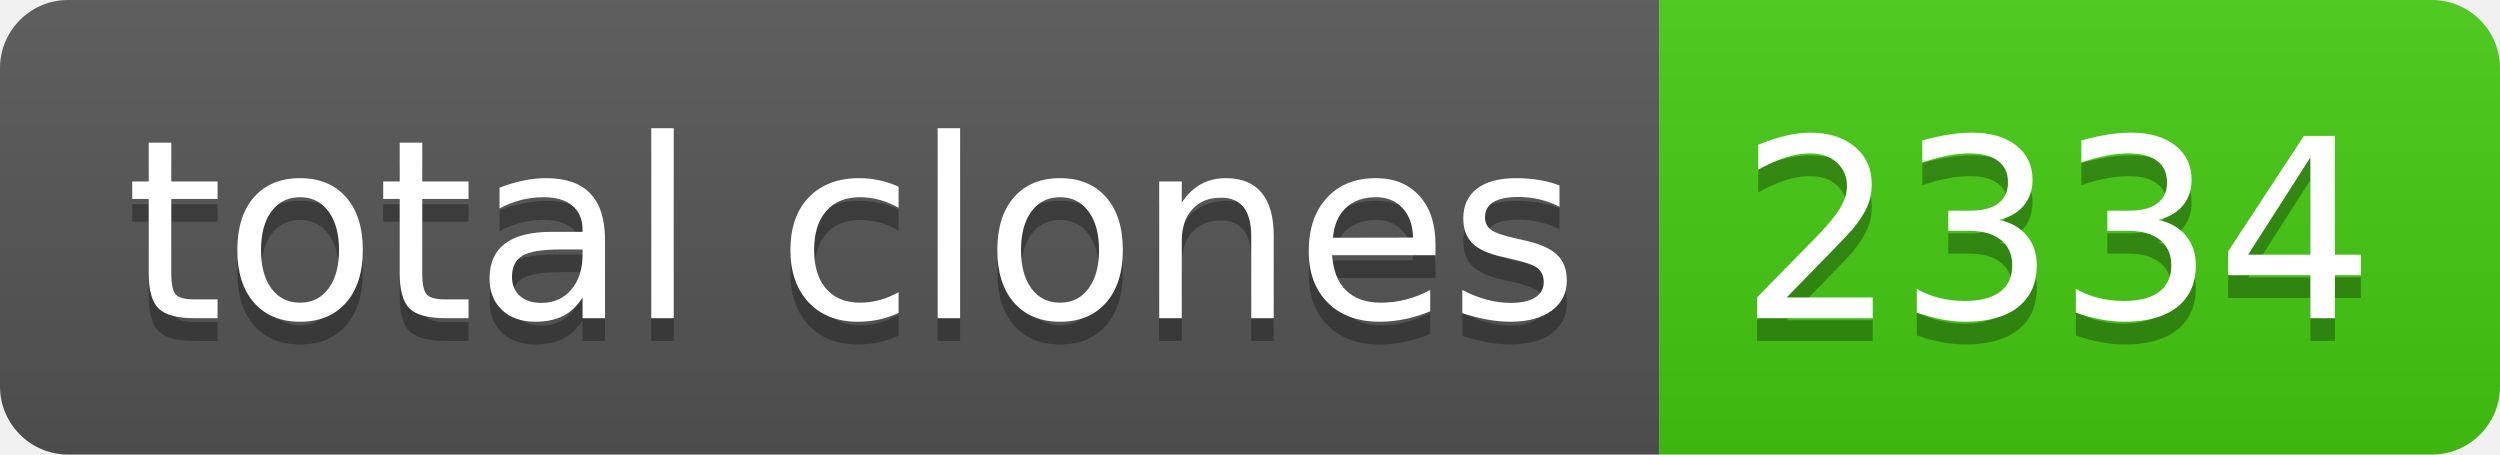
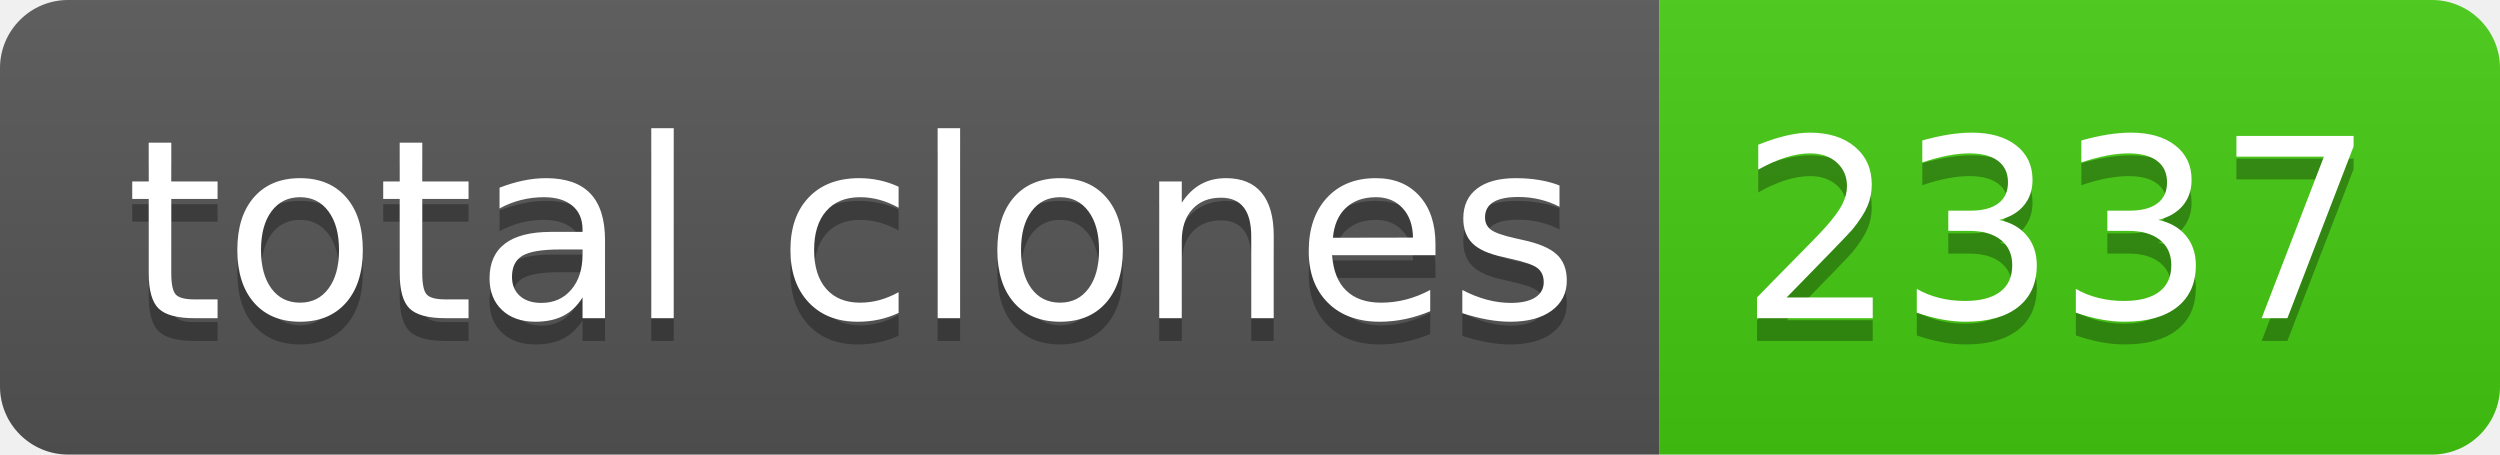
- <svg xmlns="http://www.w3.org/2000/svg" width="110" height="20" role="img" aria-label="total clones: 2334">
+ <svg xmlns="http://www.w3.org/2000/svg" width="110" height="20" role="img" aria-label="total clones: 2337">
  <linearGradient id="s" x2="0" y2="100%">
    <stop offset="0" stop-color="#bbb" stop-opacity=".1" />
    <stop offset="1" stop-opacity=".1" />
  </linearGradient>
  <clipPath id="r">
    <rect width="110" height="20" rx="3" fill="#fff" />
  </clipPath>
  <g clip-path="url(#r)">
    <rect width="73" height="20" fill="#555" />
    <rect x="73" width="37" height="20" fill="#4c1" />
    <rect width="110" height="20" fill="url(#s)" />
  </g>
  <g fill="#fff" text-anchor="middle" font-family="Verdana,Geneva,DejaVu Sans,sans-serif" text-rendering="geometricPrecision" font-size="110">
    <text aria-hidden="true" x="375" y="150" fill="#010101" fill-opacity=".3" transform="scale(.1)" textLength="630">total clones</text>
    <text x="375" y="140" transform="scale(.1)" fill="#fff" textLength="630">total clones</text>
-     <text aria-hidden="true" x="905" y="150" fill="#010101" fill-opacity=".3" transform="scale(.1)" textLength="270">2334</text>
-     <text x="905" y="140" transform="scale(.1)" fill="#fff" textLength="270">2334</text>
+     <text aria-hidden="true" x="905" y="150" fill="#010101" fill-opacity=".3" transform="scale(.1)" textLength="270">2337</text>
+     <text x="905" y="140" transform="scale(.1)" fill="#fff" textLength="270">2337</text>
  </g>
</svg>
